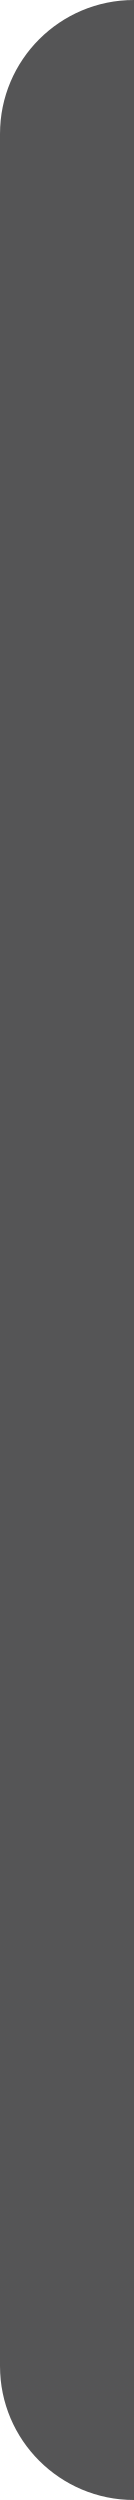
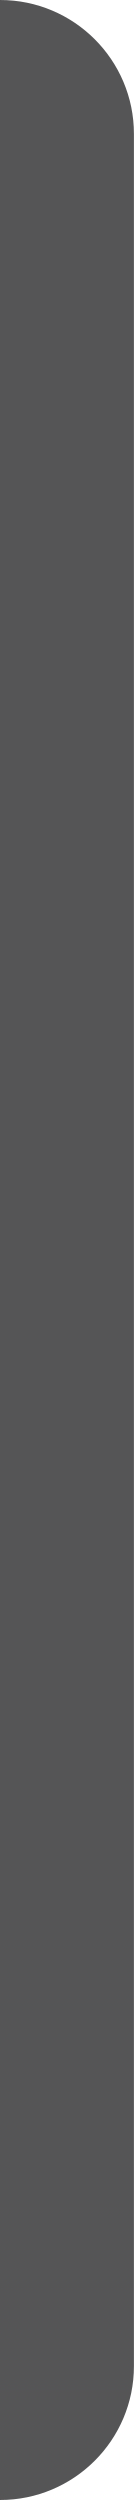
- <svg xmlns="http://www.w3.org/2000/svg" id="Open" width="6" height="112" viewBox="0 0 6 112">
-   <rect id="Hintergrund" width="112" height="112" rx="6" ry="6" fill="#555556" />
+ <svg xmlns="http://www.w3.org/2000/svg" id="Close" width="6" height="112" viewBox="0 0 6 112">
+   <rect id="Hintergrund" x="-106" width="112" height="112" rx="6" ry="6" fill="#555556" />
</svg>
